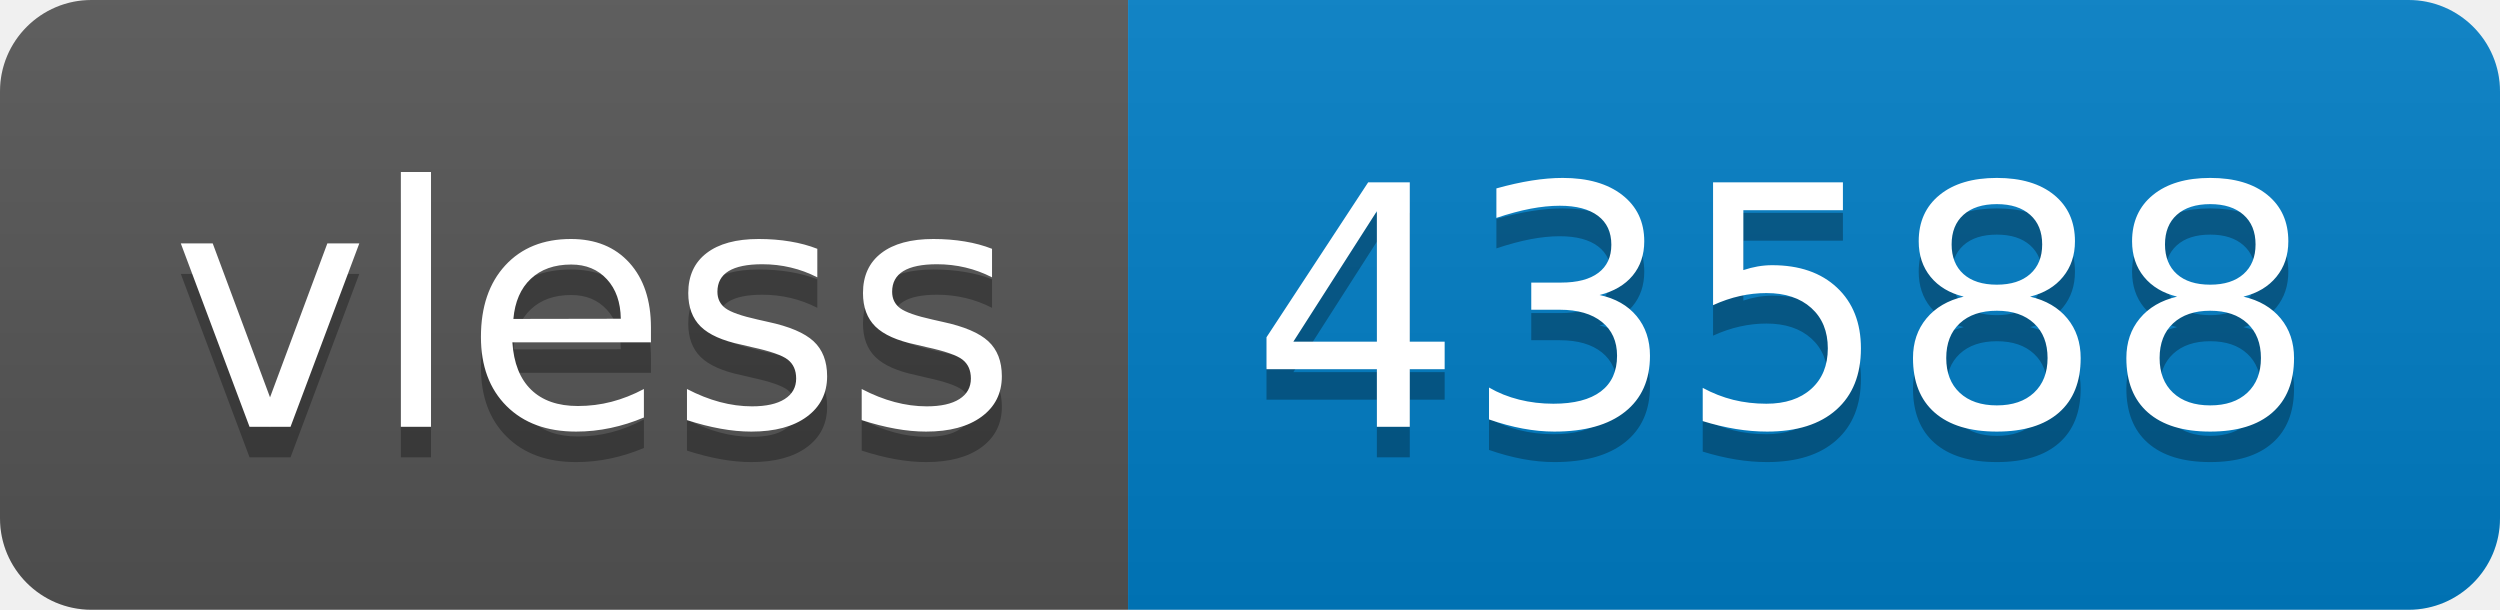
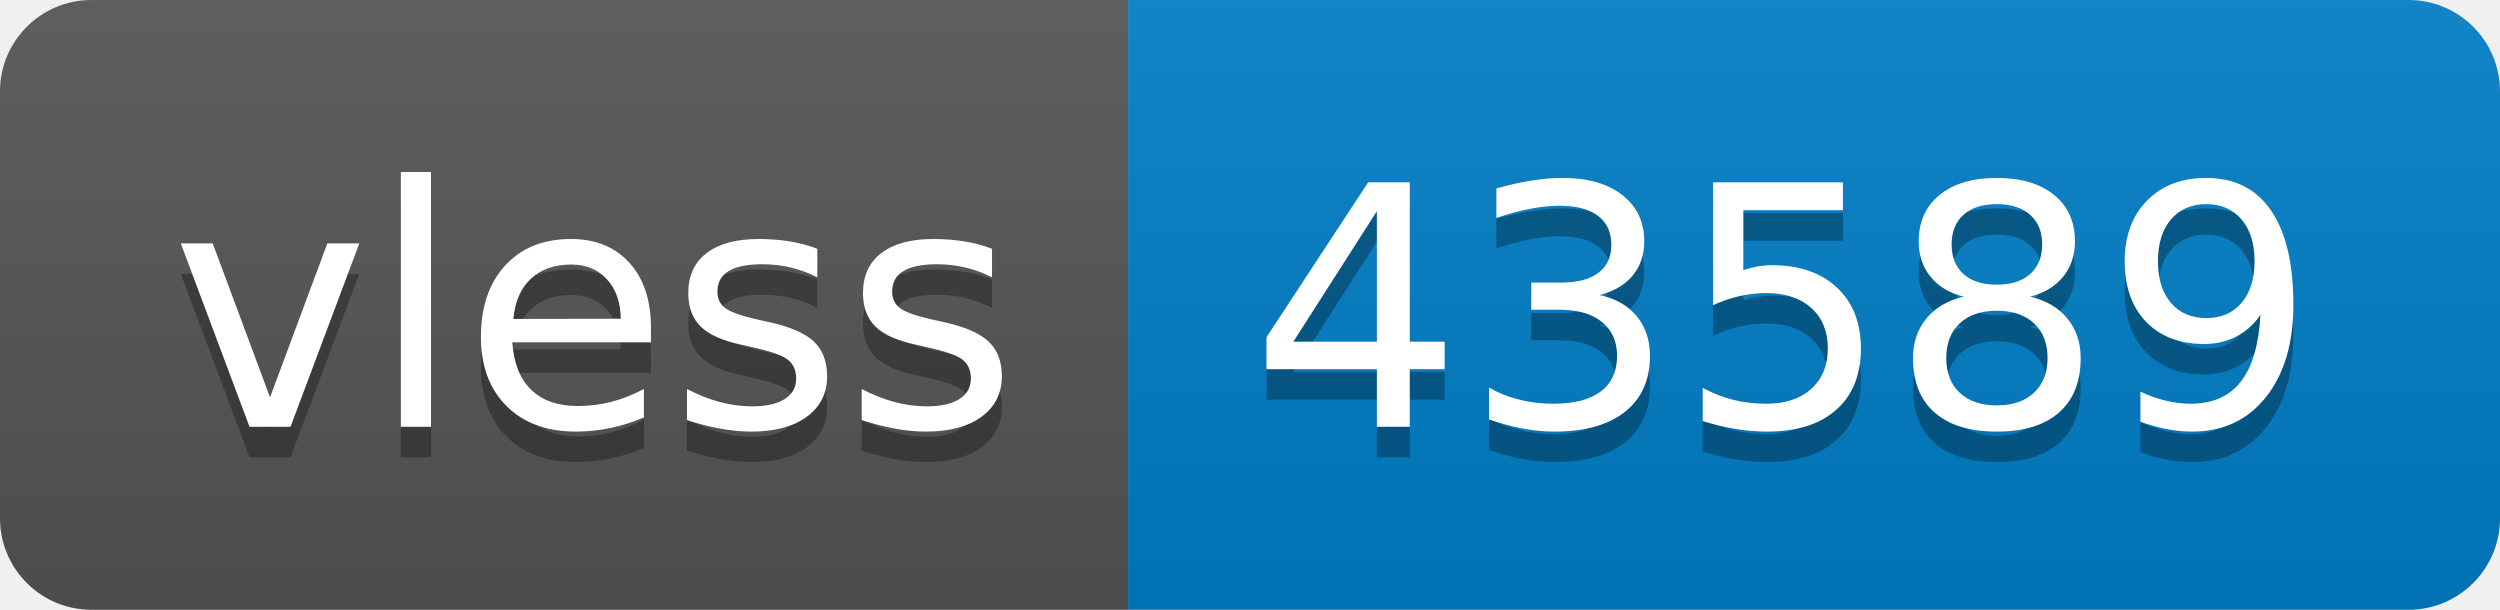
- <svg xmlns="http://www.w3.org/2000/svg" width="82" height="20" role="img" aria-label="vless: 43588">
+ <svg xmlns="http://www.w3.org/2000/svg" width="82" height="20" role="img" aria-label="vless: 43589">
  <linearGradient id="s" x2="0" y2="100%">
    <stop offset="0" stop-color="#bbb" stop-opacity=".1" />
    <stop offset="1" stop-opacity=".1" />
  </linearGradient>
  <clipPath id="r">
    <rect width="82" height="20" rx="3" fill="#fff" />
  </clipPath>
  <g clip-path="url(#r)">
    <rect width="37" height="20" fill="#555" />
    <rect x="37" width="45" height="20" fill="#007ec6" />
    <rect width="82" height="20" fill="url(#s)" />
  </g>
  <g fill="#fff" text-anchor="middle" font-family="Verdana,Geneva,DejaVu Sans,sans-serif" text-rendering="geometricPrecision" font-size="110">
    <text aria-hidden="true" x="195" y="150" fill="#010101" fill-opacity=".3" transform="scale(.1)" textLength="270">vless</text>
    <text x="195" y="140" transform="scale(.1)" fill="#fff" textLength="270">vless</text>
-     <text aria-hidden="true" x="585" y="150" fill="#010101" fill-opacity=".3" transform="scale(.1)" textLength="350">43588</text>
-     <text x="585" y="140" transform="scale(.1)" fill="#fff" textLength="350">43588</text>
+     <text aria-hidden="true" x="585" y="150" fill="#010101" fill-opacity=".3" transform="scale(.1)" textLength="350">43589</text>
+     <text x="585" y="140" transform="scale(.1)" fill="#fff" textLength="350">43589</text>
  </g>
</svg>
